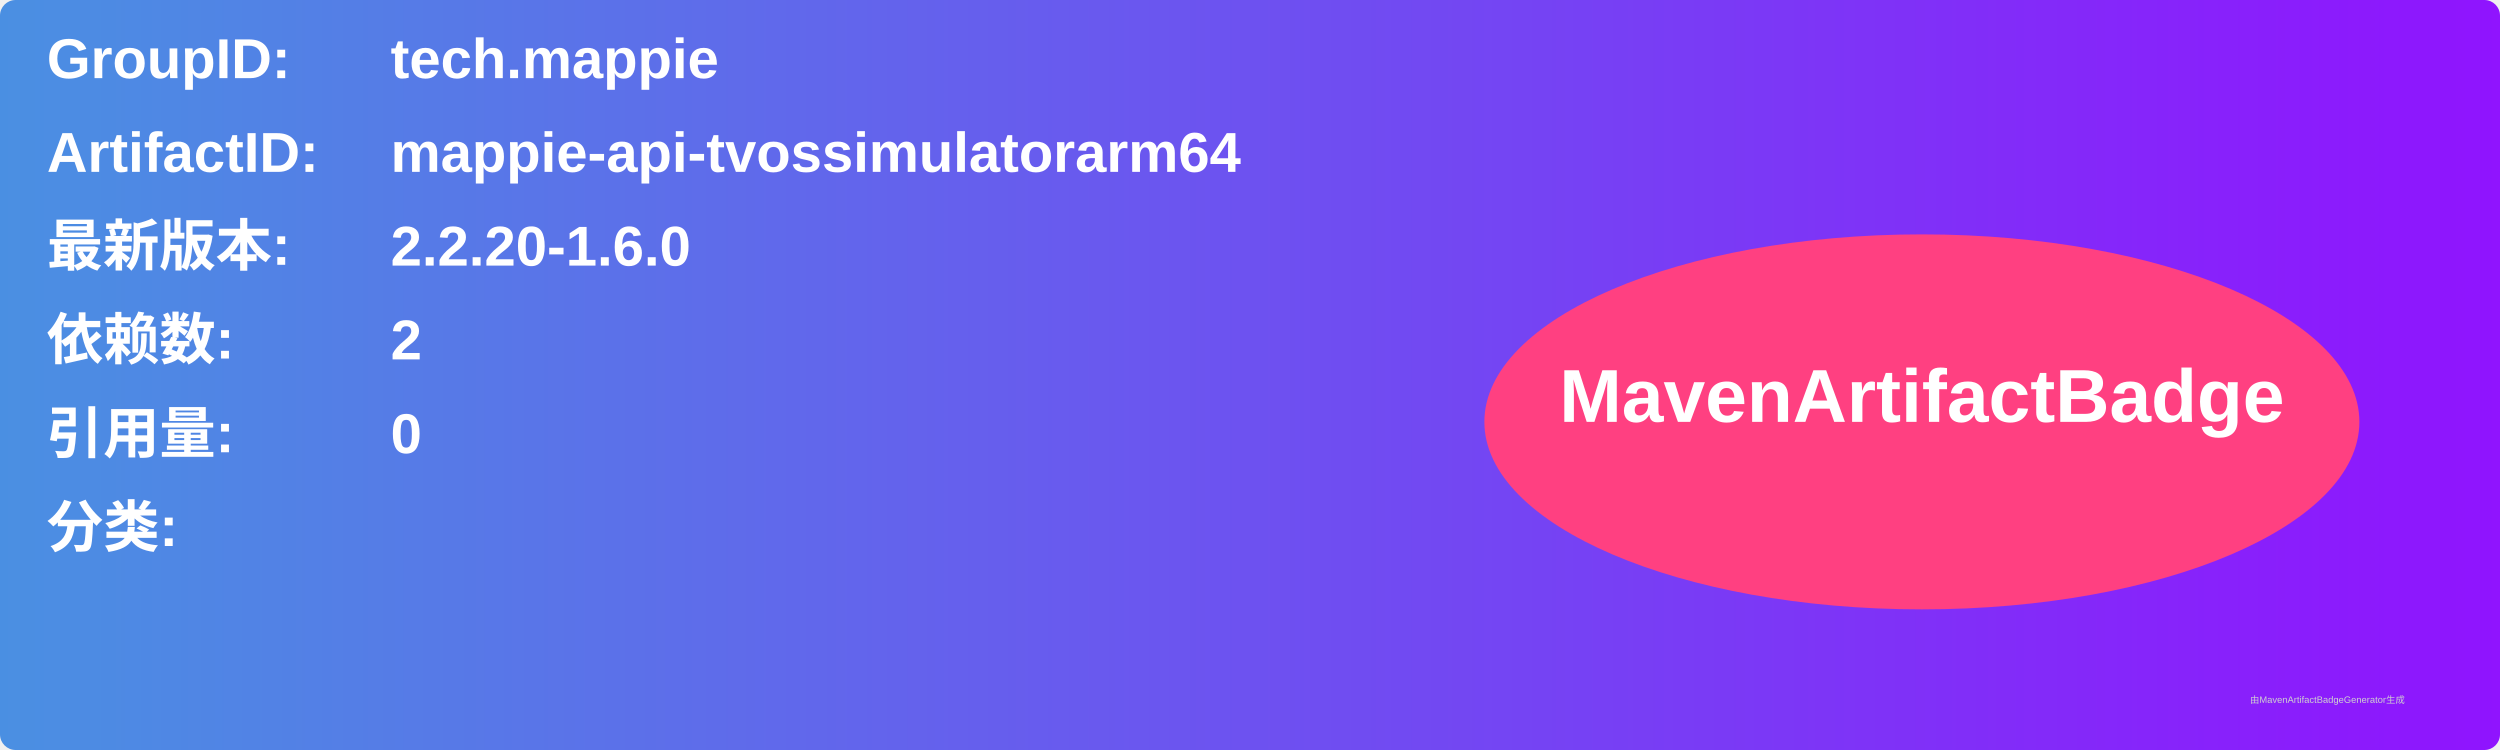
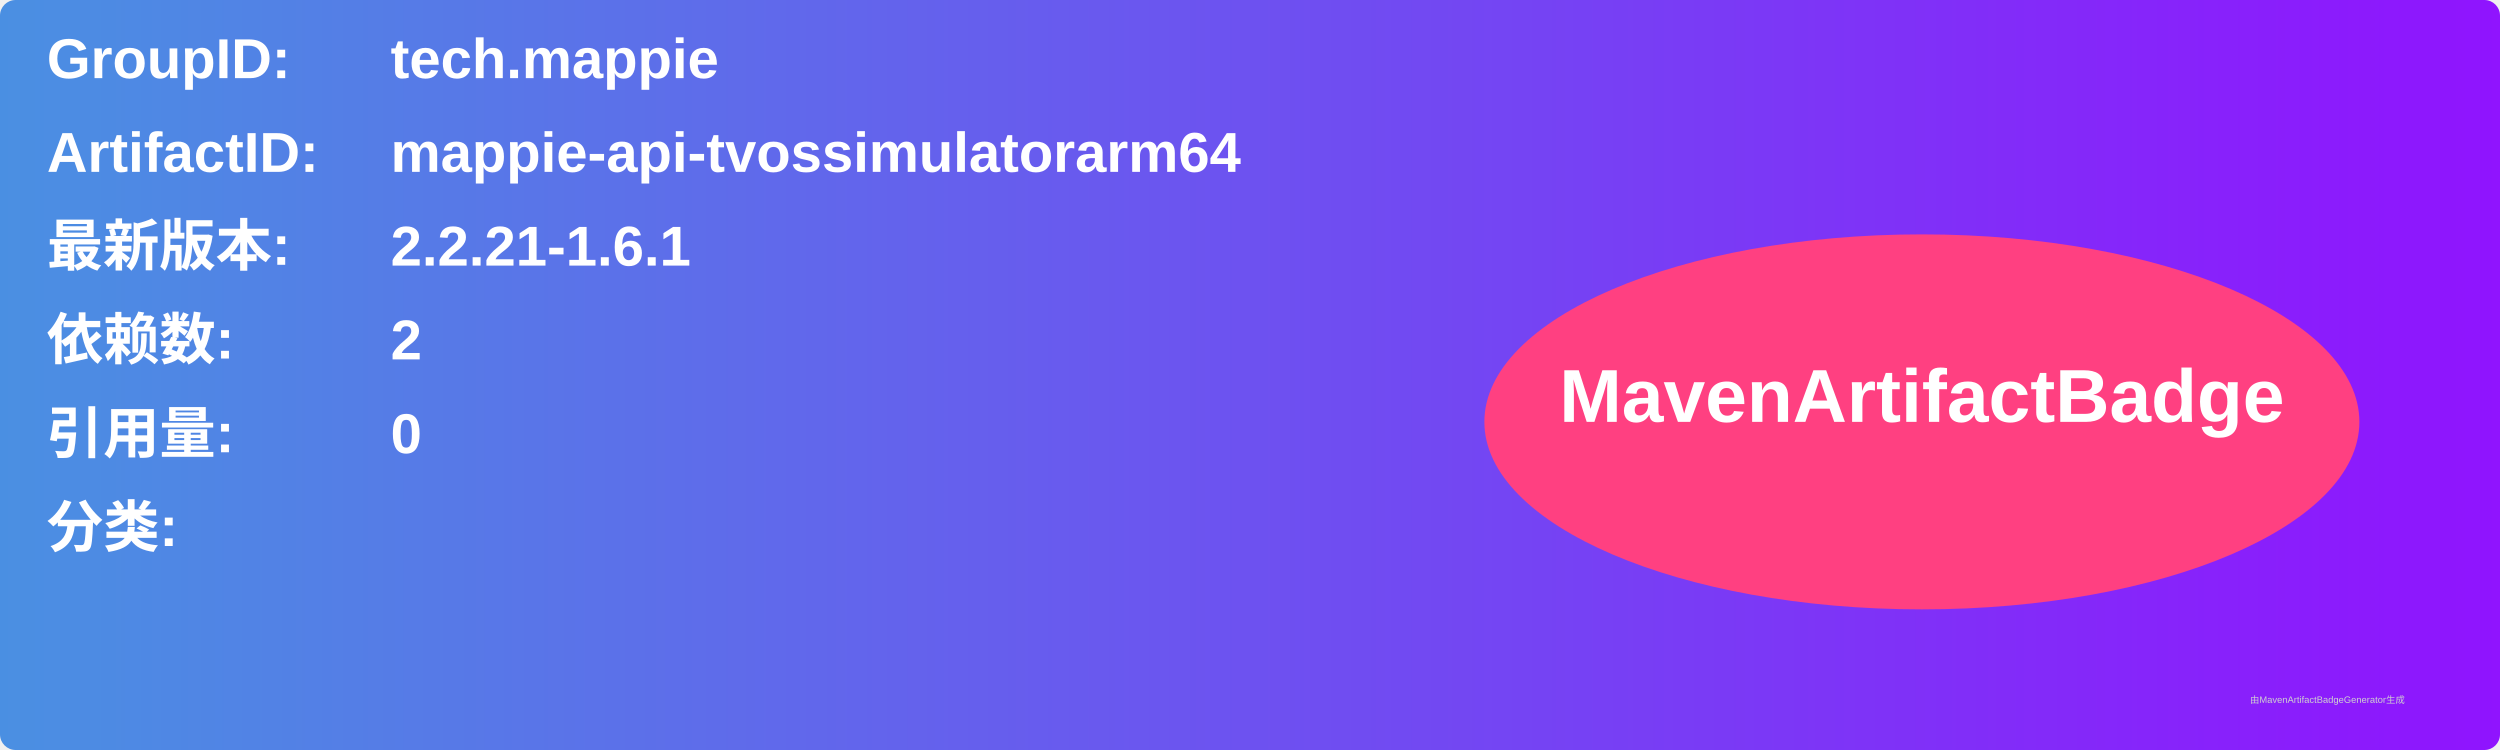
<svg xmlns="http://www.w3.org/2000/svg" width="800" height="240" viewBox="0 0 800 240">
  <linearGradient id="grad" x1="0%" y1="0%" x2="100%" y2="0%">
    <stop offset="0%" stop-color="#4a90e2" />
    <stop offset="100%" stop-color="#9013fe" />
  </linearGradient>
  <rect width="100%" height="100%" rx="5" ry="5" fill="url(#grad)" />
  <g transform="translate(15, 15)">
    <text x="0" y="10" font-family="Arial" font-size="18" fill="white" font-weight="bold" width="260">GroupID:</text>
    <text x="110" y="10" font-family="Arial" font-size="18" fill="white" font-weight="bold" width="460">tech.mappie</text>
    <text x="0" y="40" font-family="Arial" font-size="18" fill="white" font-weight="bold" width="260">ArtifactID:</text>
    <text x="110" y="40" font-family="Arial" font-size="18" fill="white" font-weight="bold" width="460">mappie-api-tvossimulatorarm64</text>
    <text x="0" y="70" font-family="Arial" font-size="18" fill="white" font-weight="bold">最新版本:</text>
    <text x="110" y="70" font-family="Arial" font-size="18" fill="white" font-weight="bold">
-       <tspan font-weight="bold">2.2.20-1.6.0</tspan>
+       <tspan font-weight="bold">2.2.21-1.6.1</tspan>
    </text>
    <text x="0" y="100" font-family="Arial" font-size="18" fill="white" font-weight="bold">依赖数: </text>
    <text x="110" y="100" font-family="Arial" font-size="18" fill="white">
      <tspan font-weight="bold">2</tspan>
    </text>
    <text x="0" y="130" font-family="Arial" font-size="18" fill="white" font-weight="bold">引用量: </text>
    <text x="110" y="130" font-family="Arial" font-size="18" fill="white">
      <tspan font-weight="bold">0</tspan>
    </text>
    <text x="0" y="160" font-family="Arial" font-size="18" fill="white" font-weight="bold">分类:</text>
    <text x="10" y="190" font-family="Arial" font-size="10" fill="white">
      <tspan font-weight="bold" />
    </text>
    <ellipse cx="600" cy="120" rx="140" ry="60" fill="#ff4081" />
    <text x="600" y="120" text-anchor="middle" font-family="Arial" font-size="24" fill="white" font-weight="bold">MavenArtifactBadge</text>
  </g>
  <text x="720" y="225" font-family="Arial" font-size="3" fill="#d0d0d0">由MavenArtifactBadgeGenerator生成</text>
</svg>
